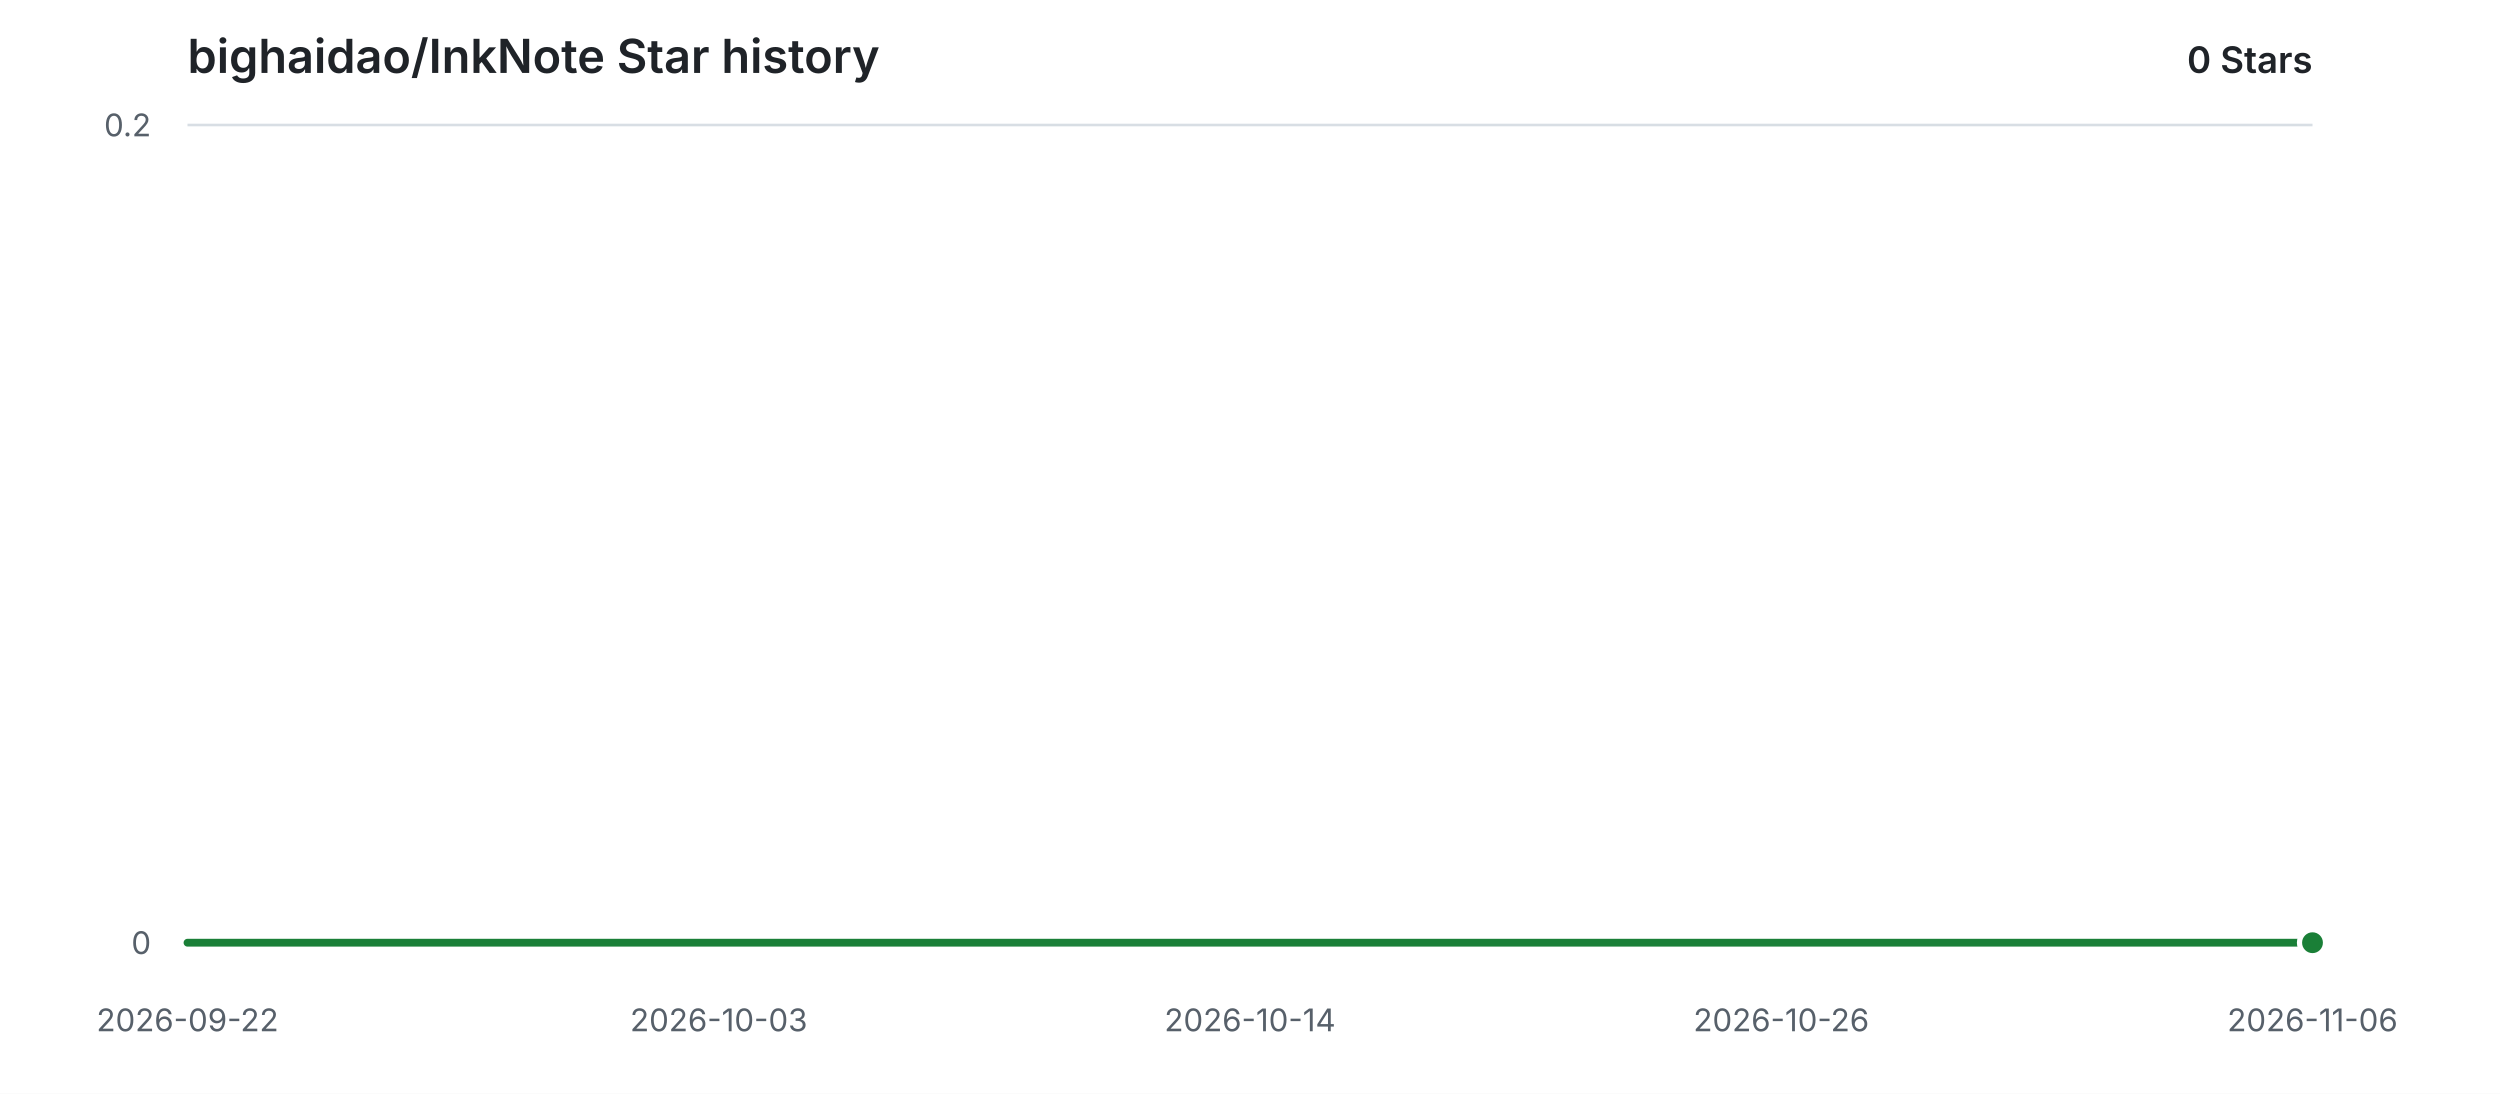
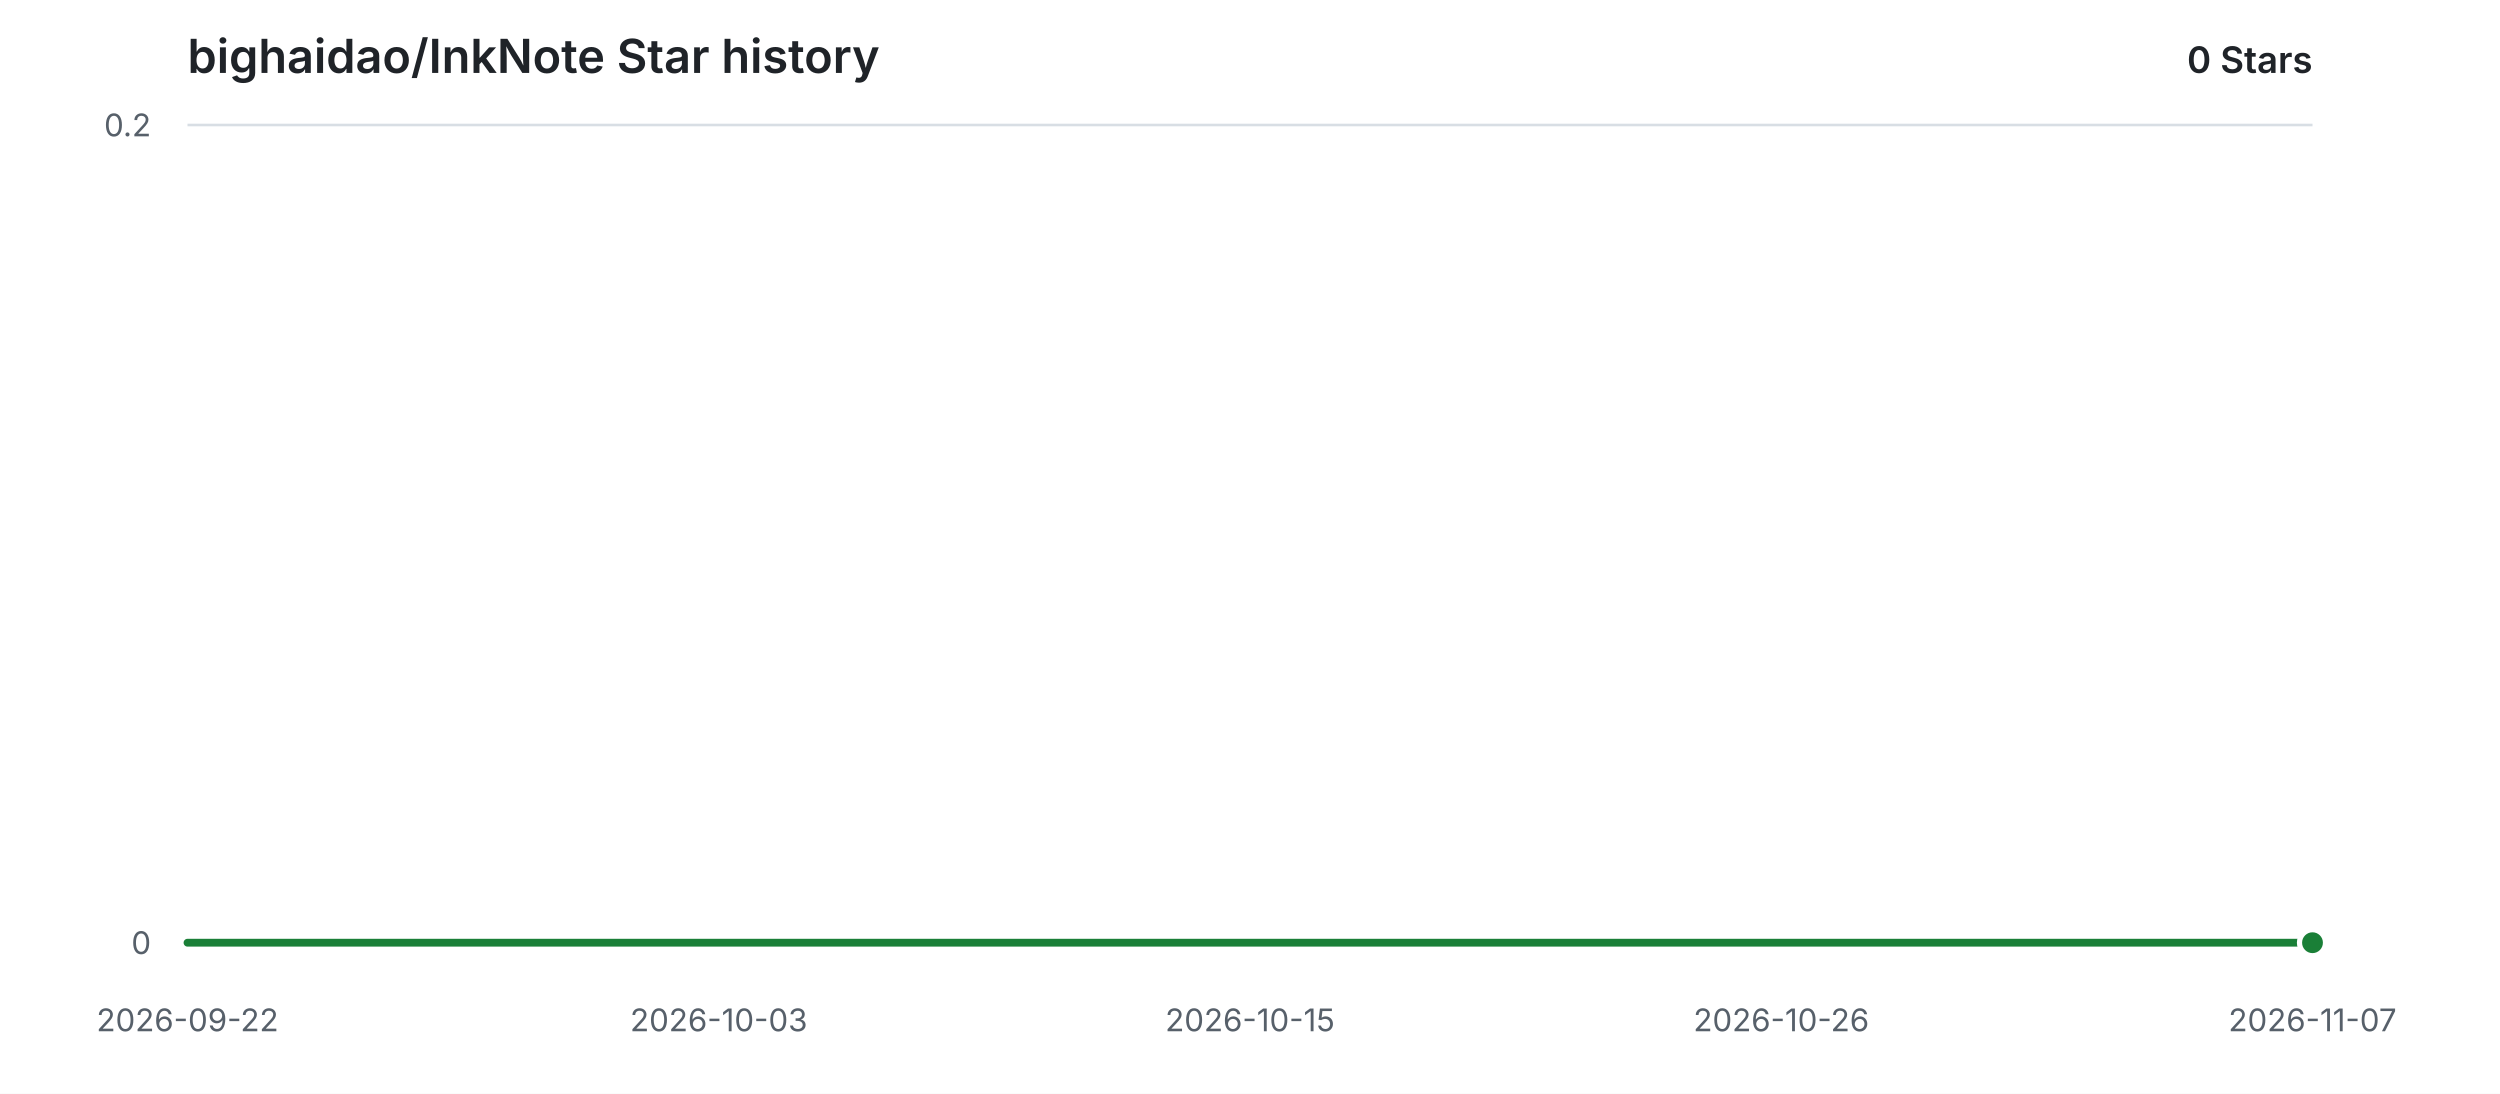
<svg xmlns="http://www.w3.org/2000/svg" width="960" height="420" viewBox="0 0 960 420" role="img" aria-labelledby="title description">
  <style>
    .background { fill: #ffffff; }
    .grid { stroke: #d8dee4; stroke-width: 1; }
    .label { fill: #57606a; font: 12px -apple-system, BlinkMacSystemFont, "Segoe UI", sans-serif; }
    .heading { fill: #1f2328; font: 600 18px -apple-system, BlinkMacSystemFont, "Segoe UI", sans-serif; }
    .count { fill: #1f2328; font: 600 14px -apple-system, BlinkMacSystemFont, "Segoe UI", sans-serif; }
    .area { fill: #2da44e; opacity: 0.12; }
    .line { fill: none; stroke: #1a7f37; stroke-width: 3; stroke-linecap: round; stroke-linejoin: round; }
    .point { fill: #1a7f37; stroke: #ffffff; stroke-width: 2; }
    @media (prefers-color-scheme: dark) {
      .background { fill: #0d1117; }
      .grid { stroke: #30363d; }
      .label { fill: #8b949e; }
      .heading, .count { fill: #e6edf3; }
      .area { fill: #3fb950; opacity: 0.14; }
      .line { stroke: #3fb950; }
      .point { fill: #3fb950; stroke: #0d1117; }
    }
  </style>
  <rect class="background" width="960" height="420" />
  <text class="heading" x="72" y="28">bighaidao/InkNote Star history</text>
  <text class="count" x="888" y="28" text-anchor="end">0 Stars</text>
  <line class="grid" x1="72" y1="362.00" x2="888" y2="362.00" />
  <text class="label" x="58" y="362.00" text-anchor="end" dominant-baseline="middle">0</text>
  <line class="grid" x1="72" y1="48.00" x2="888" y2="48.00" />
  <text class="label" x="58" y="48.00" text-anchor="end" dominant-baseline="middle">0.2</text>
  <text class="label" x="72.00" y="396" text-anchor="middle">2026-09-22</text>
  <text class="label" x="276.00" y="396" text-anchor="middle">2026-10-03</text>
-   <text class="label" x="480.00" y="396" text-anchor="middle">2026-10-14</text>
+   <text class="label" x="480.00" y="396" text-anchor="middle">2026-10-15</text>
  <text class="label" x="684.00" y="396" text-anchor="middle">2026-10-26</text>
-   <text class="label" x="888.00" y="396" text-anchor="middle">2026-11-06</text>
+   <text class="label" x="888.00" y="396" text-anchor="middle">2026-11-07</text>
  <path class="area" d="M 72.00 362.00 H 888.00 V 362.00 H 72.00 Z" />
  <path class="line" d="M 72.00 362.00 H 888.00" />
  <circle class="point" cx="888.00" cy="362.00" r="5" />
</svg>
